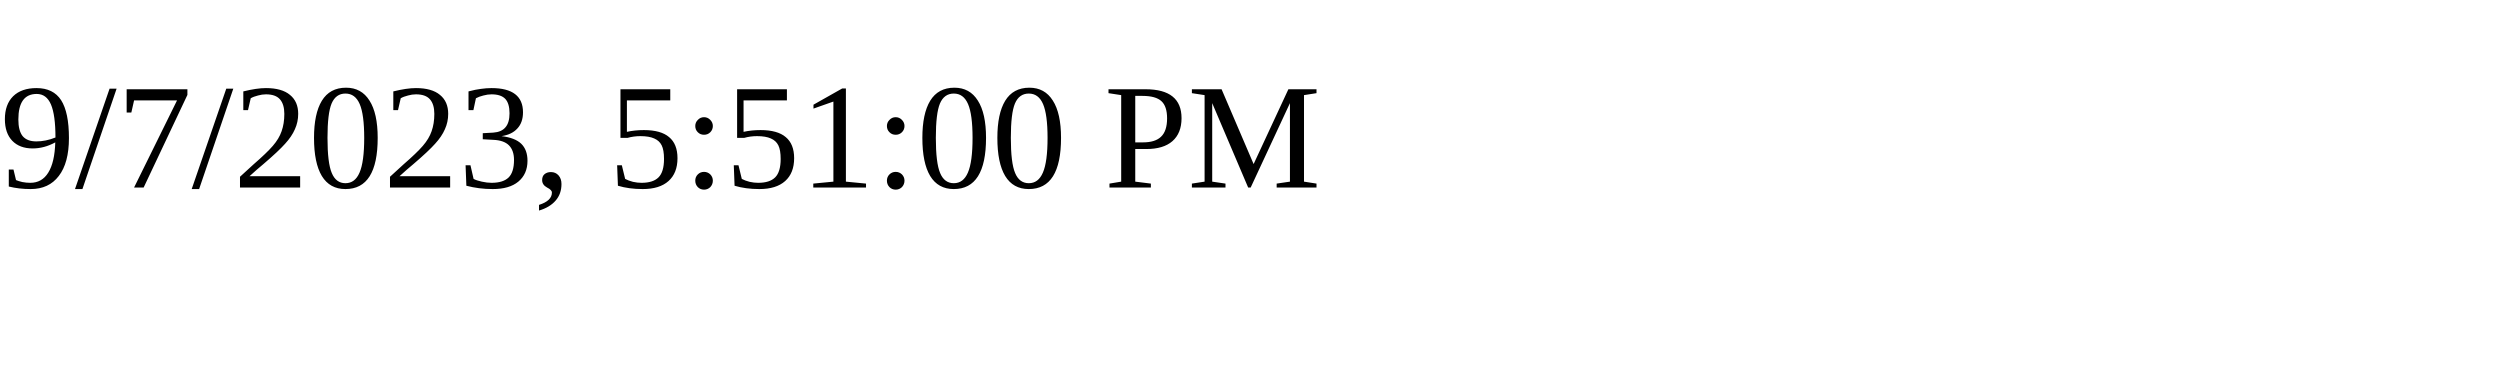
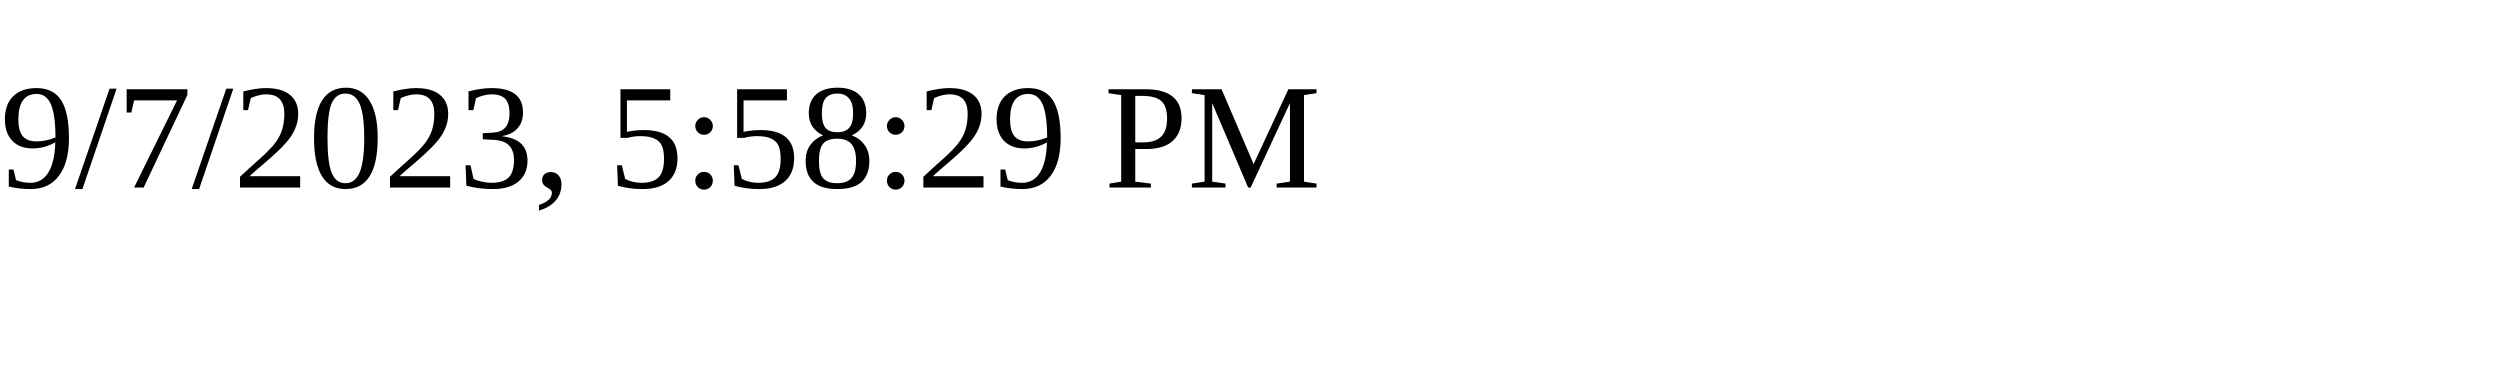
<svg xmlns="http://www.w3.org/2000/svg" height="30" width="200">
-   <text x="0" y="15">9/7/2023, 5:51:00 PM</text>
+   <text x="0" y="15">9/7/2023, 5:58:29 PM</text>
</svg>
